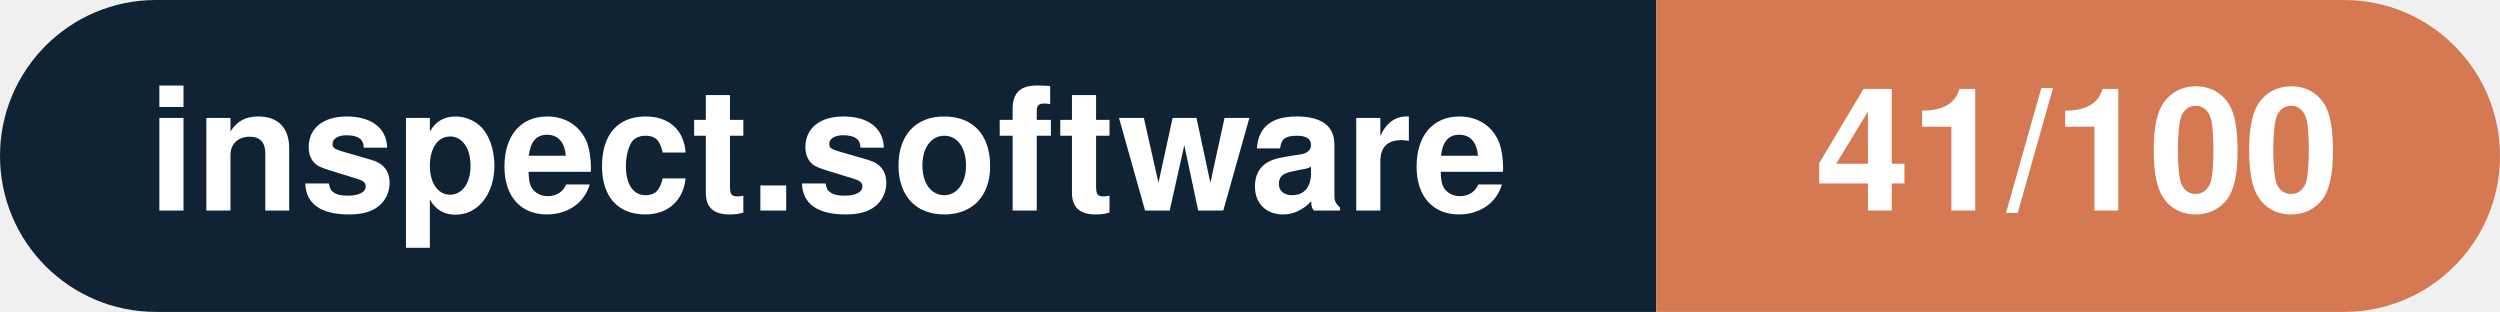
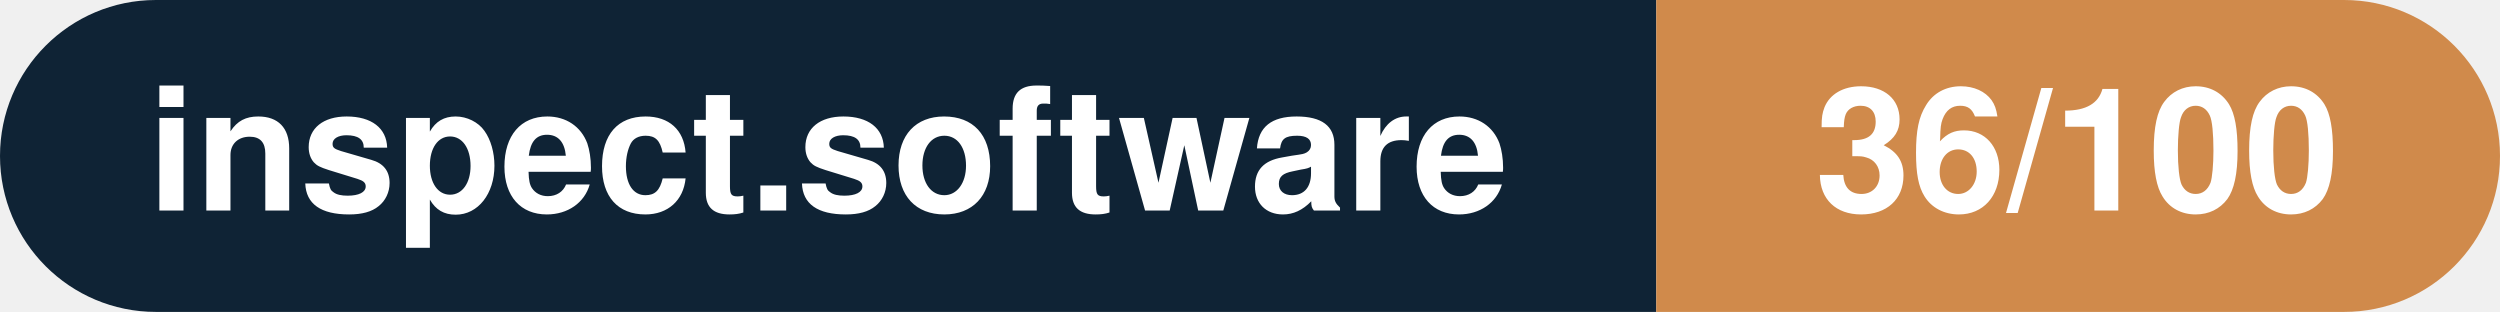
- <svg xmlns="http://www.w3.org/2000/svg" width="160.3" height="20" viewBox="0 0 160.3 20" role="img" aria-label="inspect.software: 41/100">
+ <svg xmlns="http://www.w3.org/2000/svg" width="160.3" height="20" viewBox="0 0 160.3 20" role="img" aria-label="inspect.software: 36/100">
  <clipPath id="rnd">
    <rect width="160.3" height="20" rx="10.0" fill="#fff" />
  </clipPath>
  <g clip-path="url(#rnd)">
    <rect width="106.2" height="20" fill="#0f2335" />
-     <rect x="106.2" width="54.1" height="20" fill="#d57953" />
+     <rect x="106.2" width="54.1" height="20" fill="#d08a4b" />
  </g>
  <g fill="#fff" text-anchor="middle" font-family="Helvetica Neue,Helvetica,Arial,sans-serif" font-size="11">
    <text x="53.1" y="13.5" font-weight="600">inspect.software</text>
-     <text x="133.2" y="13.5" font-weight="700">41/100</text>
+     <text x="133.2" y="13.5" font-weight="700">36/100</text>
  </g>
</svg>
